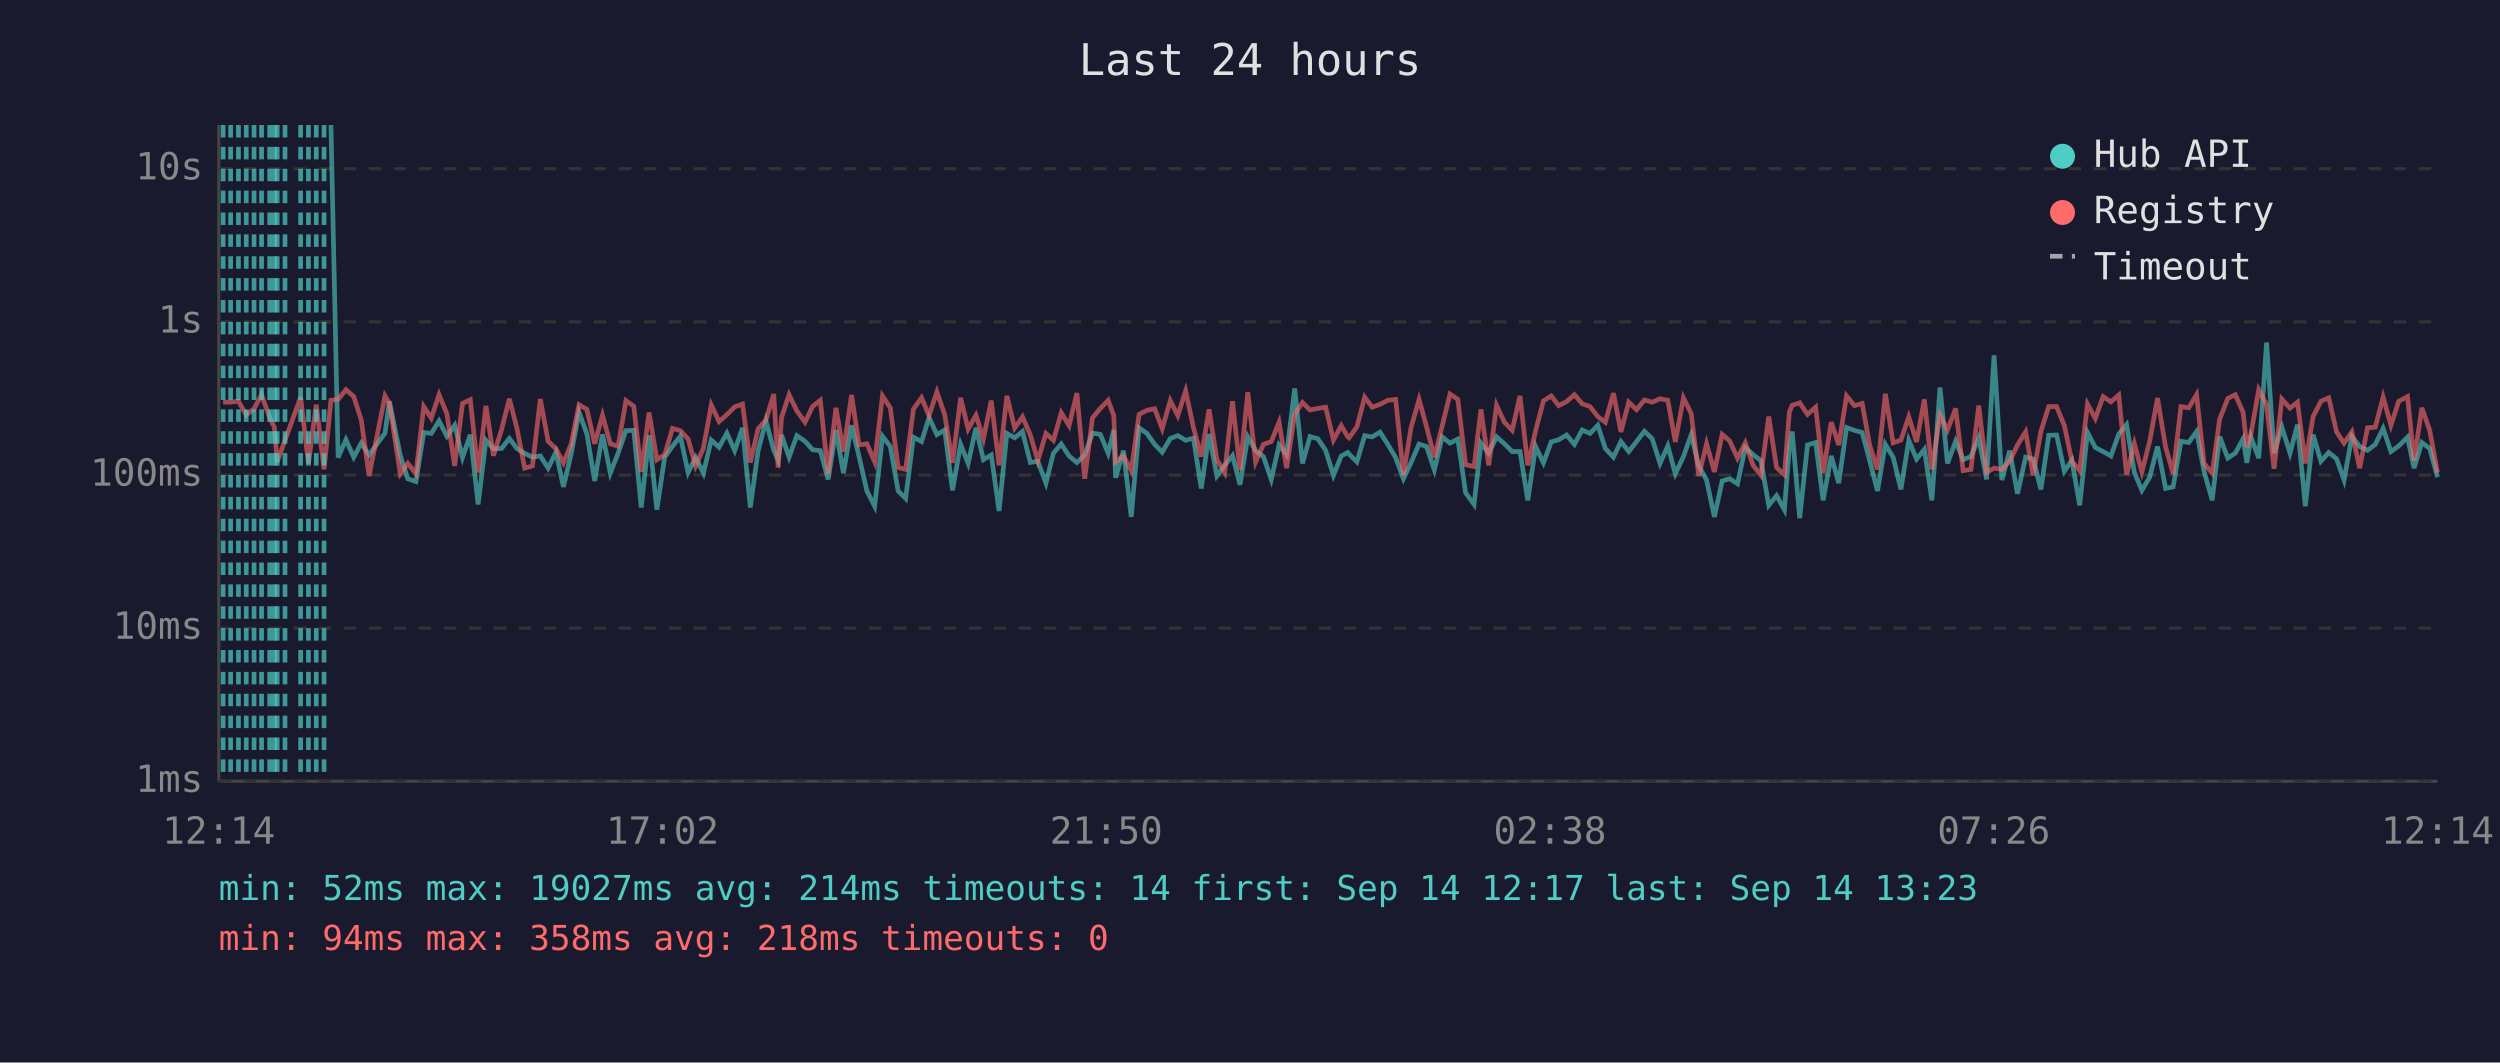
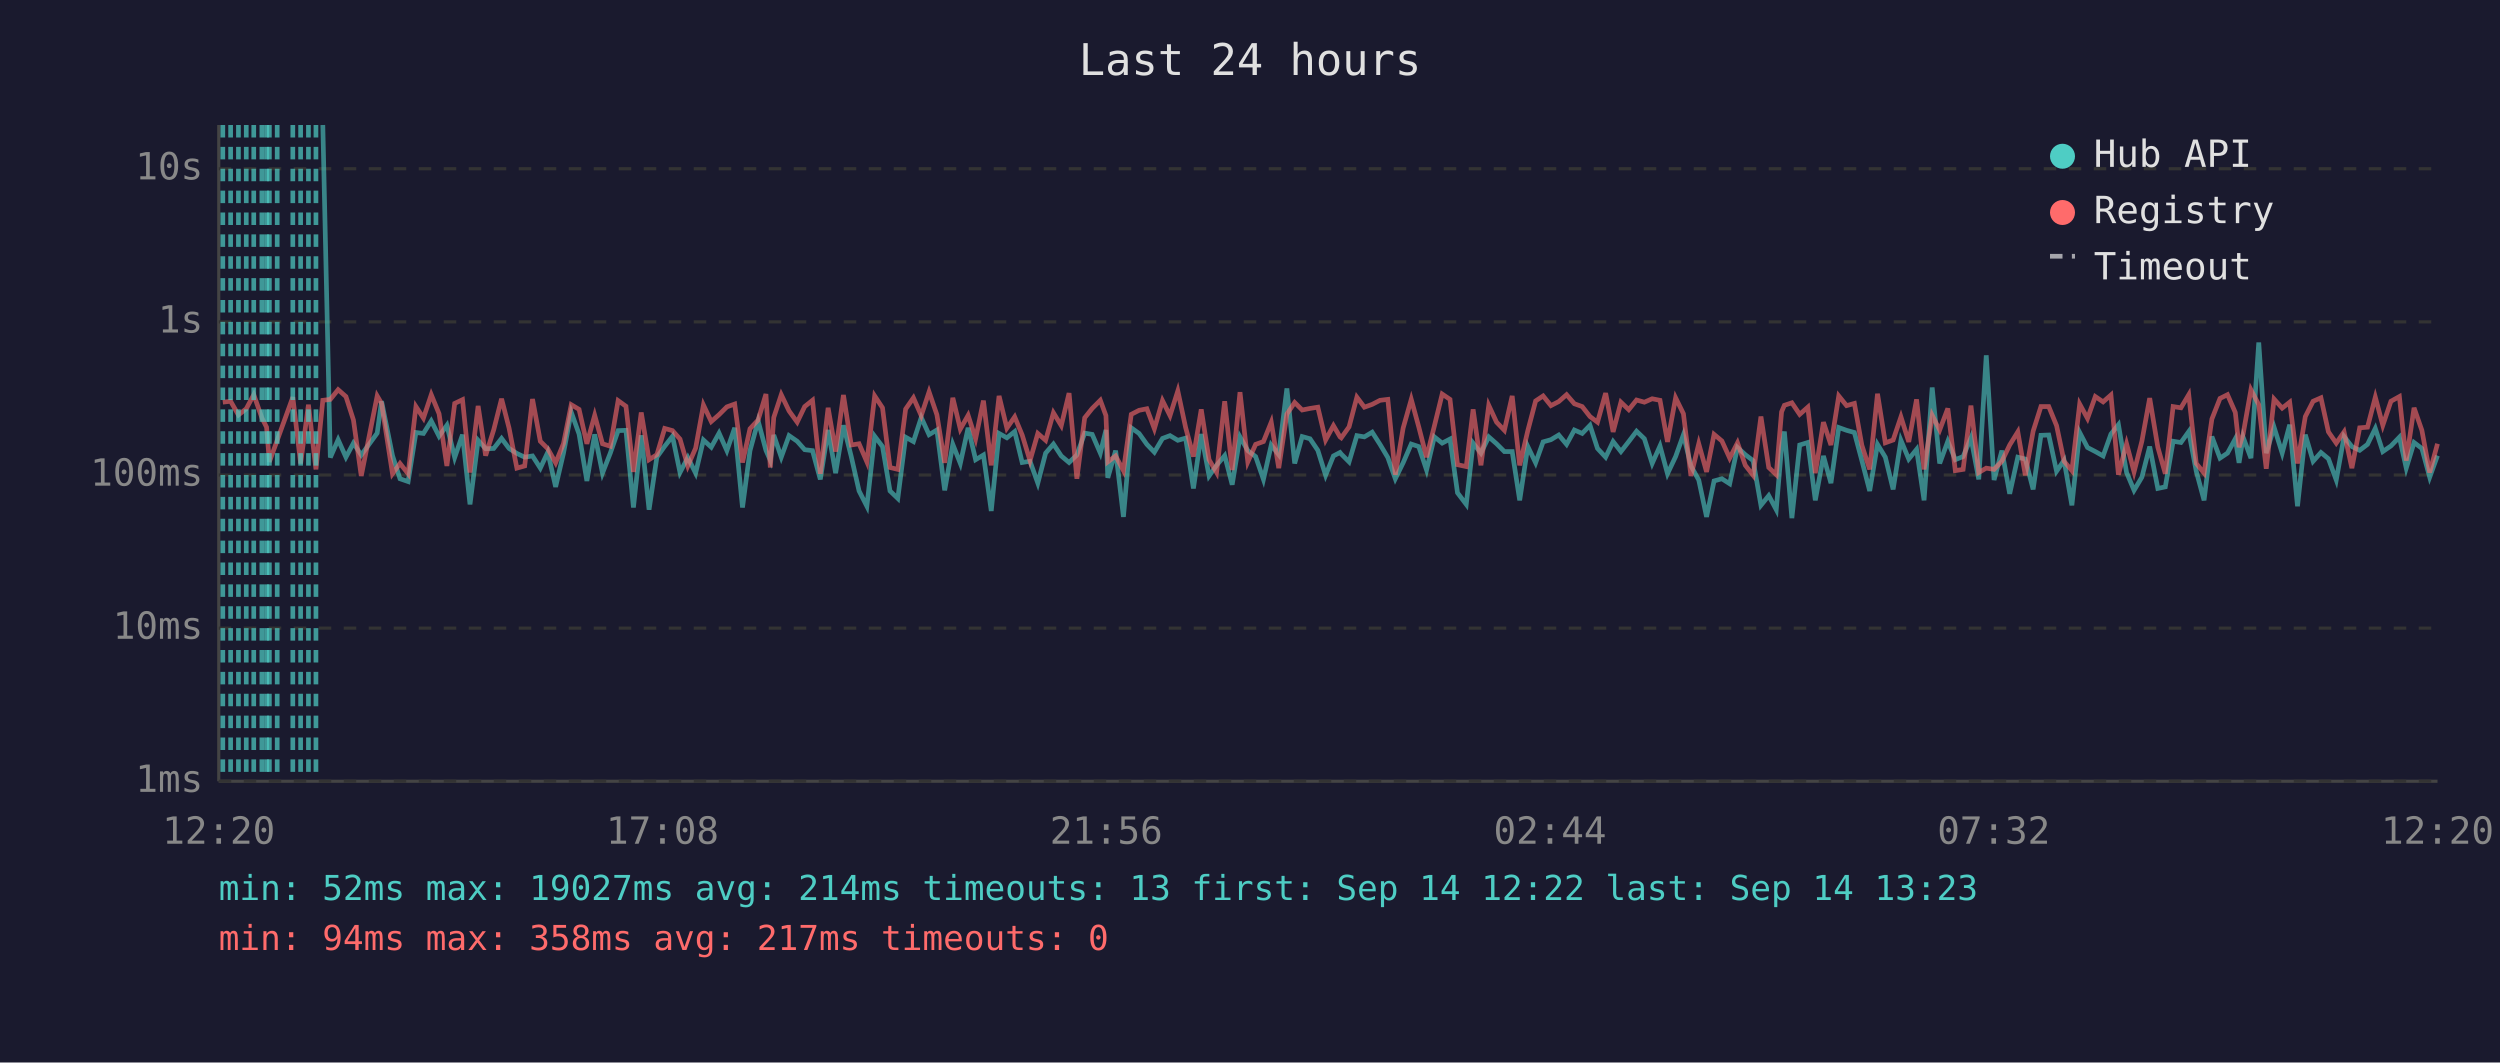
<svg xmlns="http://www.w3.org/2000/svg" viewBox="0 0 800 340" font-family="monospace" font-size="12">
  <rect width="800" height="340" fill="#1a1a2e" />
  <text x="400" y="24" fill="#e0e0e0" font-size="14" text-anchor="middle">Last 24 hours</text>
  <line x1="70" y1="40" x2="70" y2="250" stroke="#444" stroke-width="1" />
  <line x1="70" y1="250" x2="780" y2="250" stroke="#444" stroke-width="1" />
  <line x1="70" y1="250" x2="780" y2="250" stroke="#333" stroke-width="1" stroke-dasharray="4" />
  <text x="65" y="250" fill="#888" text-anchor="end" dominant-baseline="middle">1ms</text>
  <line x1="70" y1="201" x2="780" y2="201" stroke="#333" stroke-width="1" stroke-dasharray="4" />
  <text x="65" y="201" fill="#888" text-anchor="end" dominant-baseline="middle">10ms</text>
  <line x1="70" y1="152" x2="780" y2="152" stroke="#333" stroke-width="1" stroke-dasharray="4" />
  <text x="65" y="152" fill="#888" text-anchor="end" dominant-baseline="middle">100ms</text>
  <line x1="70" y1="103" x2="780" y2="103" stroke="#333" stroke-width="1" stroke-dasharray="4" />
  <text x="65" y="103" fill="#888" text-anchor="end" dominant-baseline="middle">1s</text>
  <line x1="70" y1="54" x2="780" y2="54" stroke="#333" stroke-width="1" stroke-dasharray="4" />
  <text x="65" y="54" fill="#888" text-anchor="end" dominant-baseline="middle">10s</text>
-   <text x="70" y="270" fill="#888" text-anchor="middle">12:14</text>
-   <text x="212" y="270" fill="#888" text-anchor="middle">17:02</text>
-   <text x="354" y="270" fill="#888" text-anchor="middle">21:50</text>
-   <text x="496" y="270" fill="#888" text-anchor="middle">02:38</text>
-   <text x="638" y="270" fill="#888" text-anchor="middle">07:26</text>
-   <text x="780" y="270" fill="#888" text-anchor="middle">12:14</text>
-   <polyline points="105.9,40.0 108.2,146.4 110.7,140.7 113.2,146.3 115.6,141.8 118.1,145.6 123.2,138.6 124.6,128.4 128.1,145.8 130.5,153.2 133.1,154.1 135.6,138.4 138.0,138.7 140.5,134.7 143.0,139.6 145.5,136.1 148.0,146.4 150.5,139.1 153.0,161.4 155.5,140.9 157.9,143.6 160.5,143.5 163.0,140.3 165.4,143.5 167.9,145.1 170.4,146.3 172.9,145.9 175.4,149.8 177.9,144.7 180.3,155.8 182.8,145.1 185.3,131.9 187.8,138.9 190.3,153.9 192.8,139.0 195.3,151.4 197.8,145.0 200.3,137.8 202.8,137.7 205.2,162.4 207.7,139.3 210.2,163.1 212.7,146.3 215.2,142.8 217.7,139.6 220.2,151.2 222.6,146.4 225.1,151.4 227.6,140.8 230.1,143.1 232.6,138.6 235.1,144.2 237.6,136.9 240.1,162.4 242.6,144.2 245.1,134.7 247.6,144.1 249.0,147.3 250.1,139.2 252.5,146.3 255.0,139.4 257.6,141.2 260.0,143.9 262.5,144.2 265.0,153.4 267.5,137.6 269.9,151.4 272.5,136.1 274.9,146.1 277.4,157.1 279.9,162.0 282.4,139.6 284.9,142.9 287.4,157.1 289.8,159.5 292.3,139.9 294.9,141.3 297.3,133.6 299.8,139.1 302.3,137.6 304.8,156.9 307.4,142.2 309.8,148.3 312.3,136.9 314.7,147.1 317.2,145.6 319.7,163.5 322.2,138.7 324.7,140.1 327.2,138.1 329.7,148.0 332.1,147.6 334.7,154.6 337.1,145.0 339.6,142.1 342.1,145.9 344.6,148.0 347.1,145.6 349.6,138.6 352.1,139.0 354.6,145.0 356.4,137.6 357.0,152.9 359.5,144.2 362.0,165.4 364.5,136.9 367.0,138.7 369.5,142.2 371.9,144.7 374.5,140.3 376.9,139.4 379.4,140.9 381.9,140.2 384.4,156.3 386.9,138.9 389.4,152.3 391.9,148.9 394.4,145.8 396.8,155.1 399.3,139.8 401.8,144.2 404.3,146.1 406.8,153.4 409.3,142.4 411.7,145.5 414.3,124.3 416.8,148.3 419.2,139.7 421.7,140.4 424.2,144.1 426.7,152.1 429.2,145.9 431.3,144.8 431.7,145.3 434.2,147.8 436.7,139.4 439.1,139.8 441.6,138.3 444.1,142.2 446.6,146.4 449.1,153.2 451.5,148.1 454.1,142.1 456.5,142.9 459.0,150.4 461.5,139.8 464.0,141.8 466.5,140.5 469.0,157.7 471.7,161.4 473.9,141.8 476.4,145.0 478.9,139.8 481.4,142.0 483.9,144.5 486.4,144.5 488.9,160.1 491.4,142.9 493.9,148.1 496.4,141.4 498.8,140.7 501.3,139.2 503.8,142.2 506.3,137.6 508.8,138.7 511.3,136.1 513.7,143.5 516.3,146.3 518.7,141.3 521.2,144.5 523.7,141.3 526.2,138.0 528.7,140.4 531.2,148.3 533.7,142.7 536.1,151.6 538.7,146.1 541.2,139.1 543.6,149.1 546.1,153.6 548.6,165.4 551.1,153.9 553.5,153.2 556.0,154.8 558.5,143.2 561.0,145.5 563.5,147.4 566.0,161.7 568.5,158.6 571.0,163.1 572.6,143.1 573.5,138.1 575.9,165.8 578.4,142.4 581.0,141.6 583.4,160.1 586.0,145.9 588.4,154.6 590.9,136.8 593.4,137.7 595.9,138.4 598.3,147.4 600.8,157.1 603.3,142.2 605.8,146.3 608.3,156.6 610.8,140.9 613.3,146.9 615.8,143.8 618.2,160.1 620.8,124.0 623.2,148.3 625.8,141.2 628.2,147.1 630.7,146.1 633.2,140.1 635.7,153.4 638.1,113.7 640.6,153.6 643.1,144.2 645.6,158.0 648.2,146.3 650.6,146.9 653.1,156.6 655.6,139.3 658.1,139.2 660.6,150.8 663.0,147.3 665.5,161.7 668.0,138.4 670.5,143.2 673.0,144.5 675.5,145.9 678.0,138.9 680.5,135.9 683.0,151.2 685.4,156.9 687.9,152.7 690.4,142.9 693.0,156.3 695.4,155.8 697.9,141.2 700.4,141.6 702.9,138.1 705.3,150.8 707.9,160.1 710.3,139.7 712.9,146.6 715.3,145.0 717.8,140.4 719.0,148.1 720.3,139.9 722.8,146.6 725.3,109.6 727.7,145.0 730.2,136.7 732.8,145.0 735.2,135.9 737.7,162.0 740.2,139.1 742.7,147.6 745.2,144.8 747.7,146.8 750.1,153.6 752.6,139.7 755.1,142.9 757.6,144.1 760.1,142.2 762.6,137.1 765.1,144.5 767.6,142.7 770.4,139.9 772.5,149.8 775.0,141.6 777.5,143.5 780.0,152.7" fill="none" stroke="#4ecdc4" stroke-width="1.5" opacity="0.6" />
-   <polyline points="71.4,128.7 73.8,128.7 76.3,128.4 78.8,132.8 81.3,130.8 83.7,126.3 86.3,133.7 87.8,136.7 88.7,147.8 91.2,140.9 96.2,127.1 98.7,148.3 101.2,129.5 103.7,150.2 105.9,128.1 108.2,127.8 110.7,124.7 113.2,126.9 115.6,134.4 118.1,152.3 123.2,126.7 124.6,129.1 128.1,151.6 130.5,148.3 133.1,151.6 135.6,130.1 138.0,133.8 140.5,126.3 143.0,132.4 145.5,149.1 148.0,129.1 150.5,127.9 153.0,151.2 155.5,129.9 157.9,145.8 160.5,137.5 163.0,127.6 165.4,137.0 167.9,149.8 170.4,149.1 172.9,127.7 175.4,141.2 177.9,143.6 180.3,148.1 182.8,142.0 185.3,129.5 187.8,131.0 190.3,142.0 192.8,132.9 195.3,142.0 197.8,142.8 200.3,128.2 202.8,130.0 205.2,151.0 207.7,132.0 210.2,147.1 212.7,145.5 215.2,137.1 217.7,137.8 220.2,140.5 222.6,149.1 225.1,143.4 227.6,129.6 230.1,134.9 232.6,132.7 235.1,130.2 237.6,129.3 240.1,148.0 242.6,137.2 245.1,134.4 247.6,126.1 249.0,149.6 250.1,133.6 252.5,126.3 255.0,131.5 257.6,135.1 260.0,130.1 262.5,128.1 265.0,151.6 267.5,130.5 269.9,144.5 272.5,126.4 274.9,142.4 277.4,142.0 279.9,147.8 282.4,126.7 284.9,130.5 287.4,149.6 289.8,150.2 292.3,130.9 294.9,127.3 297.3,133.0 299.8,125.4 302.3,132.7 304.8,148.1 307.4,127.3 309.8,137.3 312.3,132.9 314.7,140.4 317.2,128.2 319.7,148.9 322.2,126.7 324.7,137.0 327.2,133.4 329.7,139.2 332.1,147.4 334.7,138.7 337.1,140.9 339.6,132.1 342.1,136.2 344.6,125.8 347.1,153.2 349.6,133.7 352.1,130.7 354.6,128.1 356.4,133.0 357.0,147.8 359.5,145.9 362.0,150.6 364.5,132.6 367.0,131.3 369.5,130.8 371.9,137.2 374.5,128.2 376.9,133.0 379.4,125.1 381.9,136.8 384.4,146.1 386.9,131.0 389.4,147.1 391.9,151.2 394.4,128.4 396.8,150.4 399.3,125.5 401.8,147.8 404.3,142.2 406.8,141.3 409.3,135.1 411.7,149.8 414.3,132.5 416.8,128.8 419.2,131.2 421.7,130.7 424.2,130.3 426.7,140.8 429.2,136.2 431.3,139.8 431.7,140.1 434.2,136.6 436.7,127.1 439.1,130.3 441.6,129.4 444.1,128.1 446.6,127.8 449.1,151.9 451.5,137.0 454.1,127.8 456.5,136.6 459.0,146.3 461.5,136.3 464.0,126.1 466.5,127.8 469.0,148.7 471.7,149.3 473.9,131.0 476.4,148.9 478.9,129.7 481.4,135.1 483.9,137.7 486.4,126.7 488.9,148.9 491.4,137.8 493.9,128.3 496.4,126.7 498.8,129.8 501.3,128.5 503.8,126.3 506.3,129.2 508.8,130.1 511.3,133.3 513.7,135.1 516.3,125.8 518.7,138.2 521.2,128.7 523.7,131.1 526.2,128.0 528.7,128.7 531.2,127.6 533.7,128.1 536.1,141.4 538.7,127.3 541.2,132.4 543.6,152.3 546.1,142.0 548.6,151.0 551.1,139.0 553.5,141.1 556.0,146.6 558.5,141.7 561.0,148.9 563.5,152.1 566.0,133.3 568.5,149.6 571.0,151.9 572.6,131.8 573.5,129.7 575.9,128.9 578.4,132.6 581.0,130.3 583.4,151.4 586.0,135.1 588.4,142.4 590.9,126.7 593.4,129.8 595.9,129.1 598.3,142.5 600.8,150.2 603.3,126.0 605.8,141.7 608.3,140.8 610.8,133.4 613.3,141.4 615.8,127.8 618.2,150.2 620.8,132.9 623.2,137.6 625.8,130.7 628.2,150.6 630.7,150.2 633.2,129.8 635.7,151.2 638.1,149.8 640.6,150.2 643.1,147.6 645.6,142.4 648.2,138.2 650.6,152.1 653.1,138.0 655.6,130.1 658.1,130.1 660.6,136.2 663.0,147.6 665.5,150.6 668.0,129.3 670.5,133.9 673.0,126.9 675.5,128.6 678.0,126.4 680.5,151.9 683.0,142.0 685.4,151.0 687.9,141.2 690.4,127.4 693.0,143.1 695.4,151.6 697.9,130.1 700.4,130.5 702.9,126.3 705.3,148.3 707.9,151.4 710.3,134.1 712.9,127.5 715.3,126.3 717.8,132.0 719.0,143.1 720.3,138.9 722.8,124.7 725.3,129.5 727.7,150.0 730.2,127.7 732.8,130.6 735.2,128.7 737.7,148.3 740.2,133.3 742.7,128.4 745.2,127.3 747.7,138.2 750.1,141.8 752.6,138.2 755.1,149.8 757.6,136.9 760.1,136.7 762.6,127.1 765.1,136.1 767.6,128.4 770.4,126.9 772.5,147.4 775.0,130.5 777.5,137.7 780.0,151.2" fill="none" stroke="#ff6b6b" stroke-width="1.5" opacity="0.6" />
-   <line x1="71.4" y1="40" x2="71.4" y2="250" stroke="#4ecdc4" stroke-width="1.5" stroke-dasharray="4,3" opacity="0.7" />
+   <text x="70" y="270" fill="#888" text-anchor="middle">12:20</text>
+   <text x="212" y="270" fill="#888" text-anchor="middle">17:08</text>
+   <text x="354" y="270" fill="#888" text-anchor="middle">21:56</text>
+   <text x="496" y="270" fill="#888" text-anchor="middle">02:44</text>
+   <text x="638" y="270" fill="#888" text-anchor="middle">07:32</text>
+   <text x="780" y="270" fill="#888" text-anchor="middle">12:20</text>
+   <polyline points="103.3,40.0 105.7,146.4 108.2,140.7 110.7,146.3 113.1,141.8 115.6,145.6 120.7,138.6 122.1,128.4 125.6,145.8 128.0,153.2 130.6,154.1 133.1,138.4 135.5,138.7 138.0,134.7 140.5,139.6 143.0,136.1 145.5,146.4 148.0,139.1 150.4,161.4 153.0,140.9 155.4,143.6 158.0,143.5 160.5,140.3 162.9,143.5 165.4,145.1 167.9,146.3 170.4,145.9 172.9,149.8 175.3,144.7 177.8,155.8 180.3,145.1 182.8,131.9 185.3,138.9 187.8,153.9 190.3,139.0 192.8,151.4 195.3,145.0 197.8,137.8 200.3,137.7 202.7,162.4 205.2,139.3 207.7,163.1 210.2,146.3 212.7,142.8 215.2,139.6 217.6,151.2 220.1,146.4 222.6,151.4 225.1,140.8 227.6,143.1 230.1,138.6 232.6,144.2 235.1,136.9 237.6,162.4 240.0,144.2 242.6,134.7 245.1,144.1 246.5,147.3 247.6,139.2 250.0,146.3 252.5,139.4 255.1,141.2 257.5,143.9 260.0,144.2 262.5,153.4 265.0,137.6 267.4,151.4 269.9,136.1 272.4,146.1 274.9,157.1 277.4,162.0 279.9,139.6 282.4,142.9 284.8,157.1 287.3,159.5 289.8,139.9 292.3,141.3 294.8,133.6 297.3,139.1 299.8,137.6 302.3,156.9 304.9,142.2 307.3,148.3 309.8,136.9 312.2,147.1 314.7,145.6 317.2,163.5 319.7,138.7 322.2,140.1 324.7,138.1 327.1,148.0 329.6,147.6 332.1,154.6 334.6,145.0 337.1,142.1 339.6,145.9 342.1,148.0 344.6,145.6 347.1,138.6 349.5,139.0 352.1,145.0 353.9,137.6 354.5,152.9 357.0,144.2 359.5,165.4 362.0,136.9 364.5,138.7 367.0,142.2 369.4,144.7 372.0,140.3 374.4,139.4 376.9,140.9 379.4,140.2 381.9,156.3 384.4,138.9 386.9,152.3 389.3,148.9 391.9,145.8 394.3,155.1 396.8,139.8 399.3,144.2 401.8,146.1 404.3,153.4 406.8,142.4 409.2,145.5 411.8,124.3 414.3,148.3 416.7,139.7 419.2,140.4 421.7,144.1 424.2,152.1 426.7,145.9 428.8,144.8 429.2,145.3 431.7,147.8 434.2,139.4 436.6,139.8 439.1,138.3 441.6,142.2 444.1,146.4 446.5,153.2 449.0,148.1 451.6,142.1 454.0,142.9 456.5,150.4 459.0,139.8 461.5,141.8 464.0,140.5 466.4,157.7 469.2,161.4 471.4,141.8 473.9,145.0 476.4,139.8 478.9,142.0 481.4,144.5 483.9,144.5 486.3,160.1 488.9,142.9 491.4,148.1 493.8,141.4 496.3,140.7 498.8,139.2 501.3,142.2 503.8,137.6 506.3,138.7 508.8,136.1 511.2,143.5 513.8,146.3 516.2,141.3 518.7,144.5 521.2,141.3 523.7,138.0 526.2,140.4 528.7,148.3 531.2,142.7 533.6,151.6 536.2,146.1 538.7,139.1 541.1,149.1 543.6,153.6 546.1,165.4 548.5,153.9 551.0,153.2 553.5,154.8 556.0,143.2 558.5,145.5 561.0,147.4 563.5,161.7 566.0,158.6 568.4,163.1 570.1,143.1 571.0,138.1 573.4,165.8 575.9,142.4 578.5,141.6 580.9,160.1 583.5,145.9 585.9,154.6 588.4,136.8 590.9,137.7 593.4,138.4 595.8,147.4 598.3,157.1 600.8,142.2 603.3,146.3 605.8,156.6 608.3,140.9 610.8,146.9 613.3,143.8 615.7,160.1 618.3,124.0 620.7,148.3 623.3,141.2 625.7,147.1 628.2,146.1 630.7,140.1 633.2,153.4 635.6,113.7 638.1,153.6 640.6,144.2 643.1,158.0 645.7,146.3 648.1,146.9 650.6,156.6 653.1,139.3 655.6,139.2 658.1,150.8 660.5,147.3 663.0,161.7 665.5,138.4 668.0,143.2 670.5,144.5 673.0,145.9 675.5,138.9 677.9,135.9 680.5,151.2 682.9,156.9 685.4,152.7 687.9,142.9 690.5,156.3 692.9,155.8 695.4,141.2 697.9,141.6 700.4,138.1 702.8,150.8 705.3,160.1 707.8,139.7 710.4,146.6 712.8,145.0 715.3,140.4 716.5,148.1 717.8,139.9 720.3,146.6 722.8,109.6 725.2,145.0 727.7,136.7 730.3,145.0 732.7,135.9 735.2,162.0 737.7,139.1 740.2,147.6 742.7,144.8 745.1,146.8 747.6,153.6 750.1,139.7 752.6,142.9 755.1,144.1 757.6,142.2 760.1,137.1 762.5,144.5 765.1,142.7 767.8,139.9 770.0,149.8 772.5,141.6 775.0,143.5 777.5,152.7 780.0,145.8" fill="none" stroke="#4ecdc4" stroke-width="1.5" opacity="0.6" />
+   <polyline points="71.3,128.7 73.8,128.4 76.3,132.8 78.8,130.8 81.2,126.3 83.8,133.7 85.3,136.7 86.2,147.8 88.7,140.9 93.7,127.1 96.2,148.3 98.7,129.5 101.1,150.2 103.3,128.1 105.7,127.8 108.2,124.7 110.7,126.9 113.1,134.4 115.6,152.3 120.7,126.7 122.1,129.1 125.6,151.6 128.0,148.3 130.6,151.6 133.1,130.1 135.5,133.8 138.0,126.3 140.5,132.4 143.0,149.1 145.5,129.1 148.0,127.9 150.4,151.2 153.0,129.9 155.4,145.8 158.0,137.5 160.5,127.6 162.9,137.0 165.4,149.8 167.9,149.1 170.4,127.7 172.9,141.2 175.3,143.6 177.8,148.1 180.3,142.0 182.8,129.5 185.3,131.0 187.8,142.0 190.3,132.9 192.8,142.0 195.3,142.8 197.8,128.2 200.3,130.0 202.7,151.0 205.2,132.0 207.7,147.1 210.2,145.5 212.7,137.1 215.2,137.8 217.6,140.5 220.1,149.1 222.6,143.4 225.1,129.6 227.6,134.9 230.1,132.7 232.6,130.2 235.1,129.3 237.6,148.0 240.0,137.2 242.6,134.4 245.1,126.1 246.5,149.6 247.6,133.6 250.0,126.3 252.5,131.5 255.1,135.1 257.5,130.1 260.0,128.1 262.5,151.6 265.0,130.5 267.4,144.5 269.9,126.4 272.4,142.4 274.9,142.0 277.4,147.8 279.9,126.7 282.4,130.5 284.8,149.6 287.3,150.2 289.8,130.9 292.3,127.3 294.8,133.0 297.3,125.4 299.8,132.7 302.3,148.1 304.9,127.3 307.3,137.3 309.8,132.9 312.2,140.4 314.7,128.2 317.2,148.9 319.7,126.7 322.2,137.0 324.7,133.4 327.1,139.2 329.6,147.4 332.1,138.7 334.6,140.9 337.1,132.1 339.6,136.2 342.1,125.8 344.6,153.2 347.1,133.7 349.5,130.7 352.1,128.1 353.9,133.0 354.5,147.8 357.0,145.9 359.5,150.6 362.0,132.6 364.5,131.3 367.0,130.8 369.4,137.2 372.0,128.2 374.4,133.0 376.9,125.1 379.4,136.8 381.9,146.1 384.4,131.0 386.9,147.1 389.3,151.2 391.9,128.4 394.3,150.4 396.8,125.5 399.3,147.8 401.8,142.2 404.3,141.3 406.8,135.1 409.2,149.8 411.8,132.5 414.3,128.8 416.7,131.2 419.2,130.7 421.7,130.3 424.2,140.8 426.7,136.2 428.8,139.8 429.2,140.1 431.7,136.6 434.2,127.1 436.6,130.3 439.1,129.4 441.6,128.1 444.1,127.8 446.5,151.9 449.0,137.0 451.6,127.8 454.0,136.6 456.5,146.3 459.0,136.3 461.5,126.1 464.0,127.8 466.4,148.7 469.2,149.3 471.4,131.0 473.9,148.9 476.4,129.7 478.9,135.1 481.4,137.7 483.9,126.7 486.3,148.9 488.9,137.8 491.4,128.3 493.8,126.7 496.3,129.8 498.8,128.5 501.3,126.3 503.8,129.2 506.3,130.1 508.8,133.3 511.2,135.1 513.8,125.8 516.2,138.2 518.7,128.7 521.2,131.1 523.7,128.0 526.2,128.7 528.7,127.6 531.2,128.1 533.6,141.4 536.2,127.3 538.7,132.4 541.1,152.3 543.6,142.0 546.1,151.0 548.5,139.0 551.0,141.1 553.5,146.6 556.0,141.7 558.5,148.9 561.0,152.1 563.5,133.3 566.0,149.6 568.4,151.9 570.1,131.8 571.0,129.7 573.4,128.9 575.9,132.6 578.5,130.3 580.9,151.4 583.5,135.1 585.9,142.4 588.4,126.7 590.9,129.8 593.4,129.1 595.8,142.5 598.3,150.2 600.8,126.0 603.3,141.7 605.8,140.8 608.3,133.4 610.8,141.4 613.3,127.8 615.7,150.2 618.3,132.9 620.7,137.6 623.3,130.7 625.7,150.6 628.2,150.2 630.7,129.8 633.2,151.2 635.6,149.8 638.1,150.2 640.6,147.6 643.1,142.4 645.7,138.2 648.1,152.1 650.6,138.0 653.1,130.1 655.6,130.1 658.1,136.2 660.5,147.6 663.0,150.6 665.5,129.3 668.0,133.9 670.5,126.9 673.0,128.6 675.5,126.4 677.9,151.9 680.5,142.0 682.9,151.0 685.4,141.2 687.9,127.4 690.5,143.1 692.9,151.6 695.4,130.1 697.9,130.5 700.4,126.3 702.8,148.3 705.3,151.4 707.8,134.1 710.4,127.5 712.8,126.3 715.3,132.0 716.5,143.1 717.8,138.9 720.3,124.7 722.8,129.5 725.2,150.0 727.7,127.7 730.3,130.6 732.7,128.7 735.2,148.3 737.7,133.3 740.2,128.4 742.7,127.3 745.1,138.2 747.6,141.8 750.1,138.2 752.6,149.8 755.1,136.9 757.6,136.7 760.1,127.1 762.5,136.1 765.1,128.4 767.8,126.9 770.0,147.4 772.5,130.5 775.0,137.7 777.5,151.2 780.0,142.0" fill="none" stroke="#ff6b6b" stroke-width="1.5" opacity="0.6" />
+   <line x1="71.3" y1="40" x2="71.3" y2="250" stroke="#4ecdc4" stroke-width="1.5" stroke-dasharray="4,3" opacity="0.7" />
  <line x1="73.8" y1="40" x2="73.8" y2="250" stroke="#4ecdc4" stroke-width="1.5" stroke-dasharray="4,3" opacity="0.7" />
  <line x1="76.3" y1="40" x2="76.3" y2="250" stroke="#4ecdc4" stroke-width="1.5" stroke-dasharray="4,3" opacity="0.7" />
  <line x1="78.8" y1="40" x2="78.8" y2="250" stroke="#4ecdc4" stroke-width="1.5" stroke-dasharray="4,3" opacity="0.7" />
-   <line x1="81.3" y1="40" x2="81.3" y2="250" stroke="#4ecdc4" stroke-width="1.5" stroke-dasharray="4,3" opacity="0.7" />
-   <line x1="83.7" y1="40" x2="83.7" y2="250" stroke="#4ecdc4" stroke-width="1.5" stroke-dasharray="4,3" opacity="0.7" />
-   <line x1="86.3" y1="40" x2="86.3" y2="250" stroke="#4ecdc4" stroke-width="1.5" stroke-dasharray="4,3" opacity="0.7" />
-   <line x1="87.8" y1="40" x2="87.8" y2="250" stroke="#4ecdc4" stroke-width="1.5" stroke-dasharray="4,3" opacity="0.7" />
+   <line x1="81.2" y1="40" x2="81.2" y2="250" stroke="#4ecdc4" stroke-width="1.5" stroke-dasharray="4,3" opacity="0.7" />
+   <line x1="83.8" y1="40" x2="83.8" y2="250" stroke="#4ecdc4" stroke-width="1.5" stroke-dasharray="4,3" opacity="0.7" />
+   <line x1="85.3" y1="40" x2="85.3" y2="250" stroke="#4ecdc4" stroke-width="1.5" stroke-dasharray="4,3" opacity="0.7" />
+   <line x1="86.2" y1="40" x2="86.2" y2="250" stroke="#4ecdc4" stroke-width="1.5" stroke-dasharray="4,3" opacity="0.7" />
  <line x1="88.7" y1="40" x2="88.7" y2="250" stroke="#4ecdc4" stroke-width="1.5" stroke-dasharray="4,3" opacity="0.7" />
-   <line x1="91.2" y1="40" x2="91.2" y2="250" stroke="#4ecdc4" stroke-width="1.5" stroke-dasharray="4,3" opacity="0.7" />
+   <line x1="93.7" y1="40" x2="93.7" y2="250" stroke="#4ecdc4" stroke-width="1.5" stroke-dasharray="4,3" opacity="0.7" />
  <line x1="96.2" y1="40" x2="96.2" y2="250" stroke="#4ecdc4" stroke-width="1.5" stroke-dasharray="4,3" opacity="0.7" />
  <line x1="98.7" y1="40" x2="98.7" y2="250" stroke="#4ecdc4" stroke-width="1.5" stroke-dasharray="4,3" opacity="0.7" />
-   <line x1="101.2" y1="40" x2="101.2" y2="250" stroke="#4ecdc4" stroke-width="1.5" stroke-dasharray="4,3" opacity="0.7" />
-   <line x1="103.7" y1="40" x2="103.7" y2="250" stroke="#4ecdc4" stroke-width="1.5" stroke-dasharray="4,3" opacity="0.7" />
+   <line x1="101.1" y1="40" x2="101.1" y2="250" stroke="#4ecdc4" stroke-width="1.5" stroke-dasharray="4,3" opacity="0.7" />
  <circle cx="660" cy="50" r="4" fill="#4ecdc4" />
  <text x="670" y="50" fill="#e0e0e0" dominant-baseline="middle">Hub API</text>
  <circle cx="660" cy="68" r="4" fill="#ff6b6b" />
  <text x="670" y="68" fill="#e0e0e0" dominant-baseline="middle">Registry</text>
  <line x1="656" y1="82" x2="664" y2="82" stroke="#e0e0e0" stroke-width="1.5" stroke-dasharray="4,3" opacity="0.7" />
  <text x="670" y="86" fill="#e0e0e0" dominant-baseline="middle">Timeout</text>
-   <text x="70" y="288" fill="#4ecdc4" font-size="11">min: 52ms  max: 19027ms  avg: 214ms  timeouts: 14  first: Sep 14 12:17  last: Sep 14 13:23</text>
-   <text x="70" y="304" fill="#ff6b6b" font-size="11">min: 94ms  max: 358ms  avg: 218ms  timeouts: 0</text>
+   <text x="70" y="288" fill="#4ecdc4" font-size="11">min: 52ms  max: 19027ms  avg: 214ms  timeouts: 13  first: Sep 14 12:22  last: Sep 14 13:23</text>
+   <text x="70" y="304" fill="#ff6b6b" font-size="11">min: 94ms  max: 358ms  avg: 217ms  timeouts: 0</text>
</svg>
